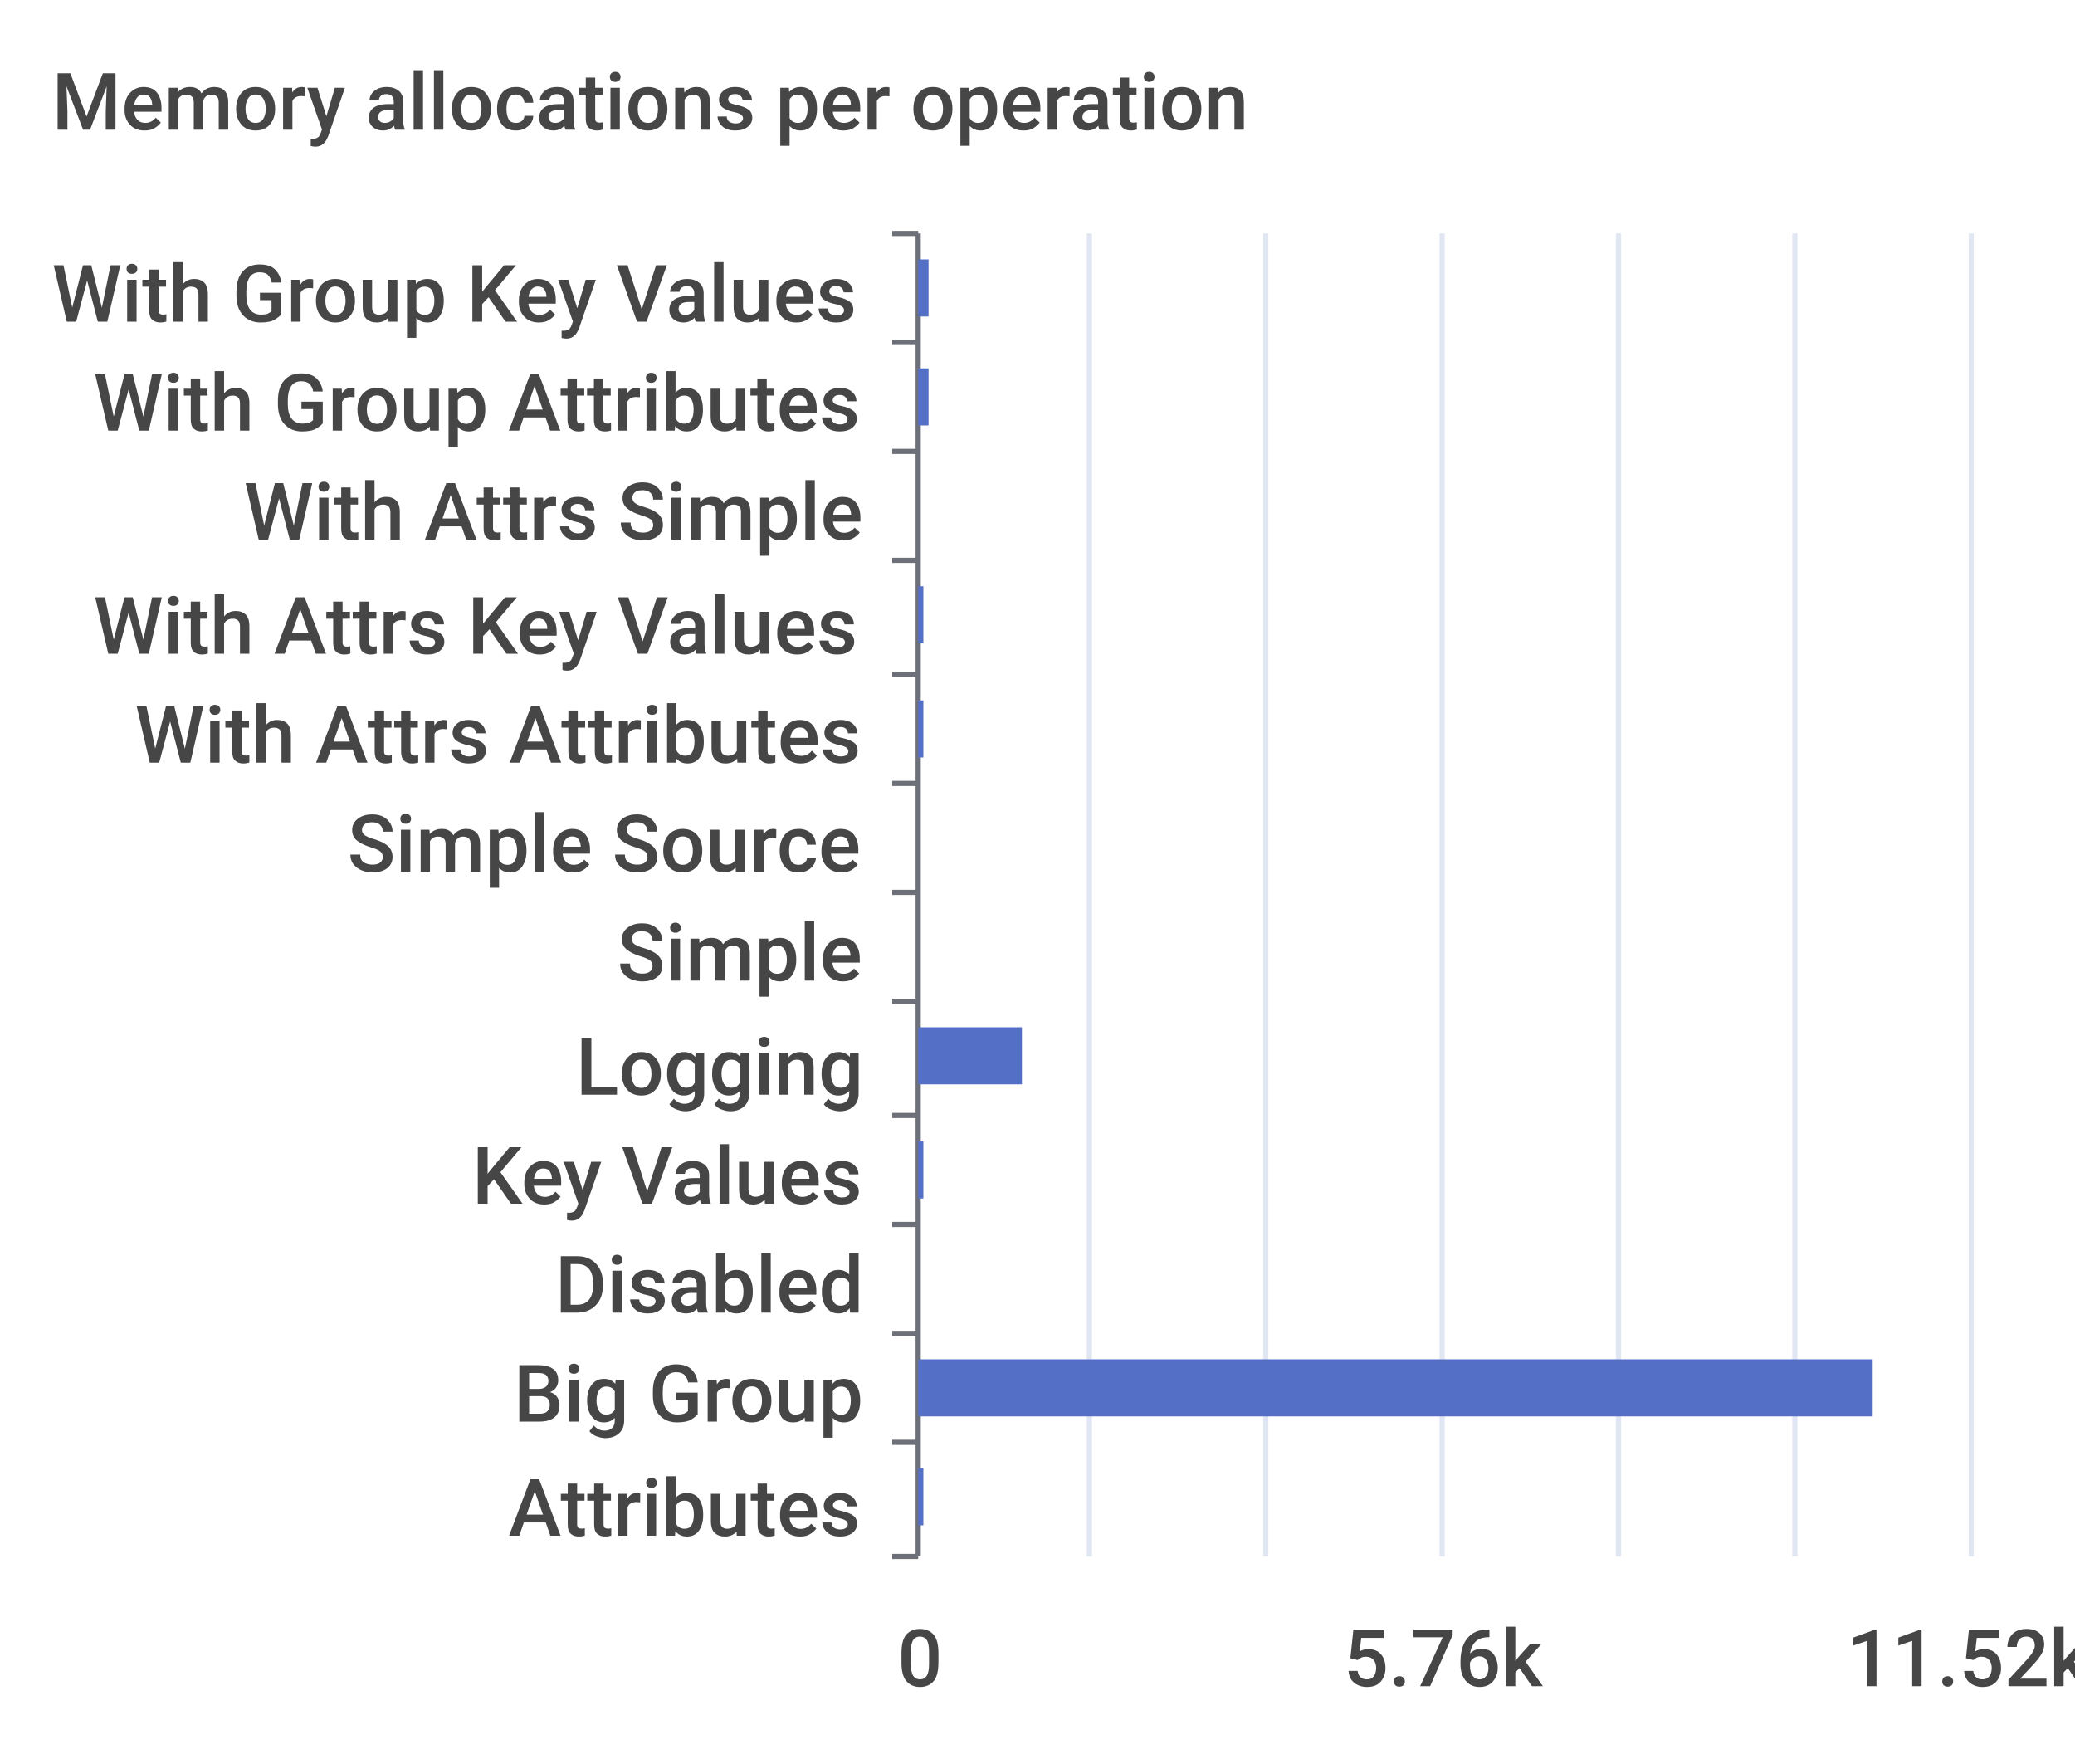
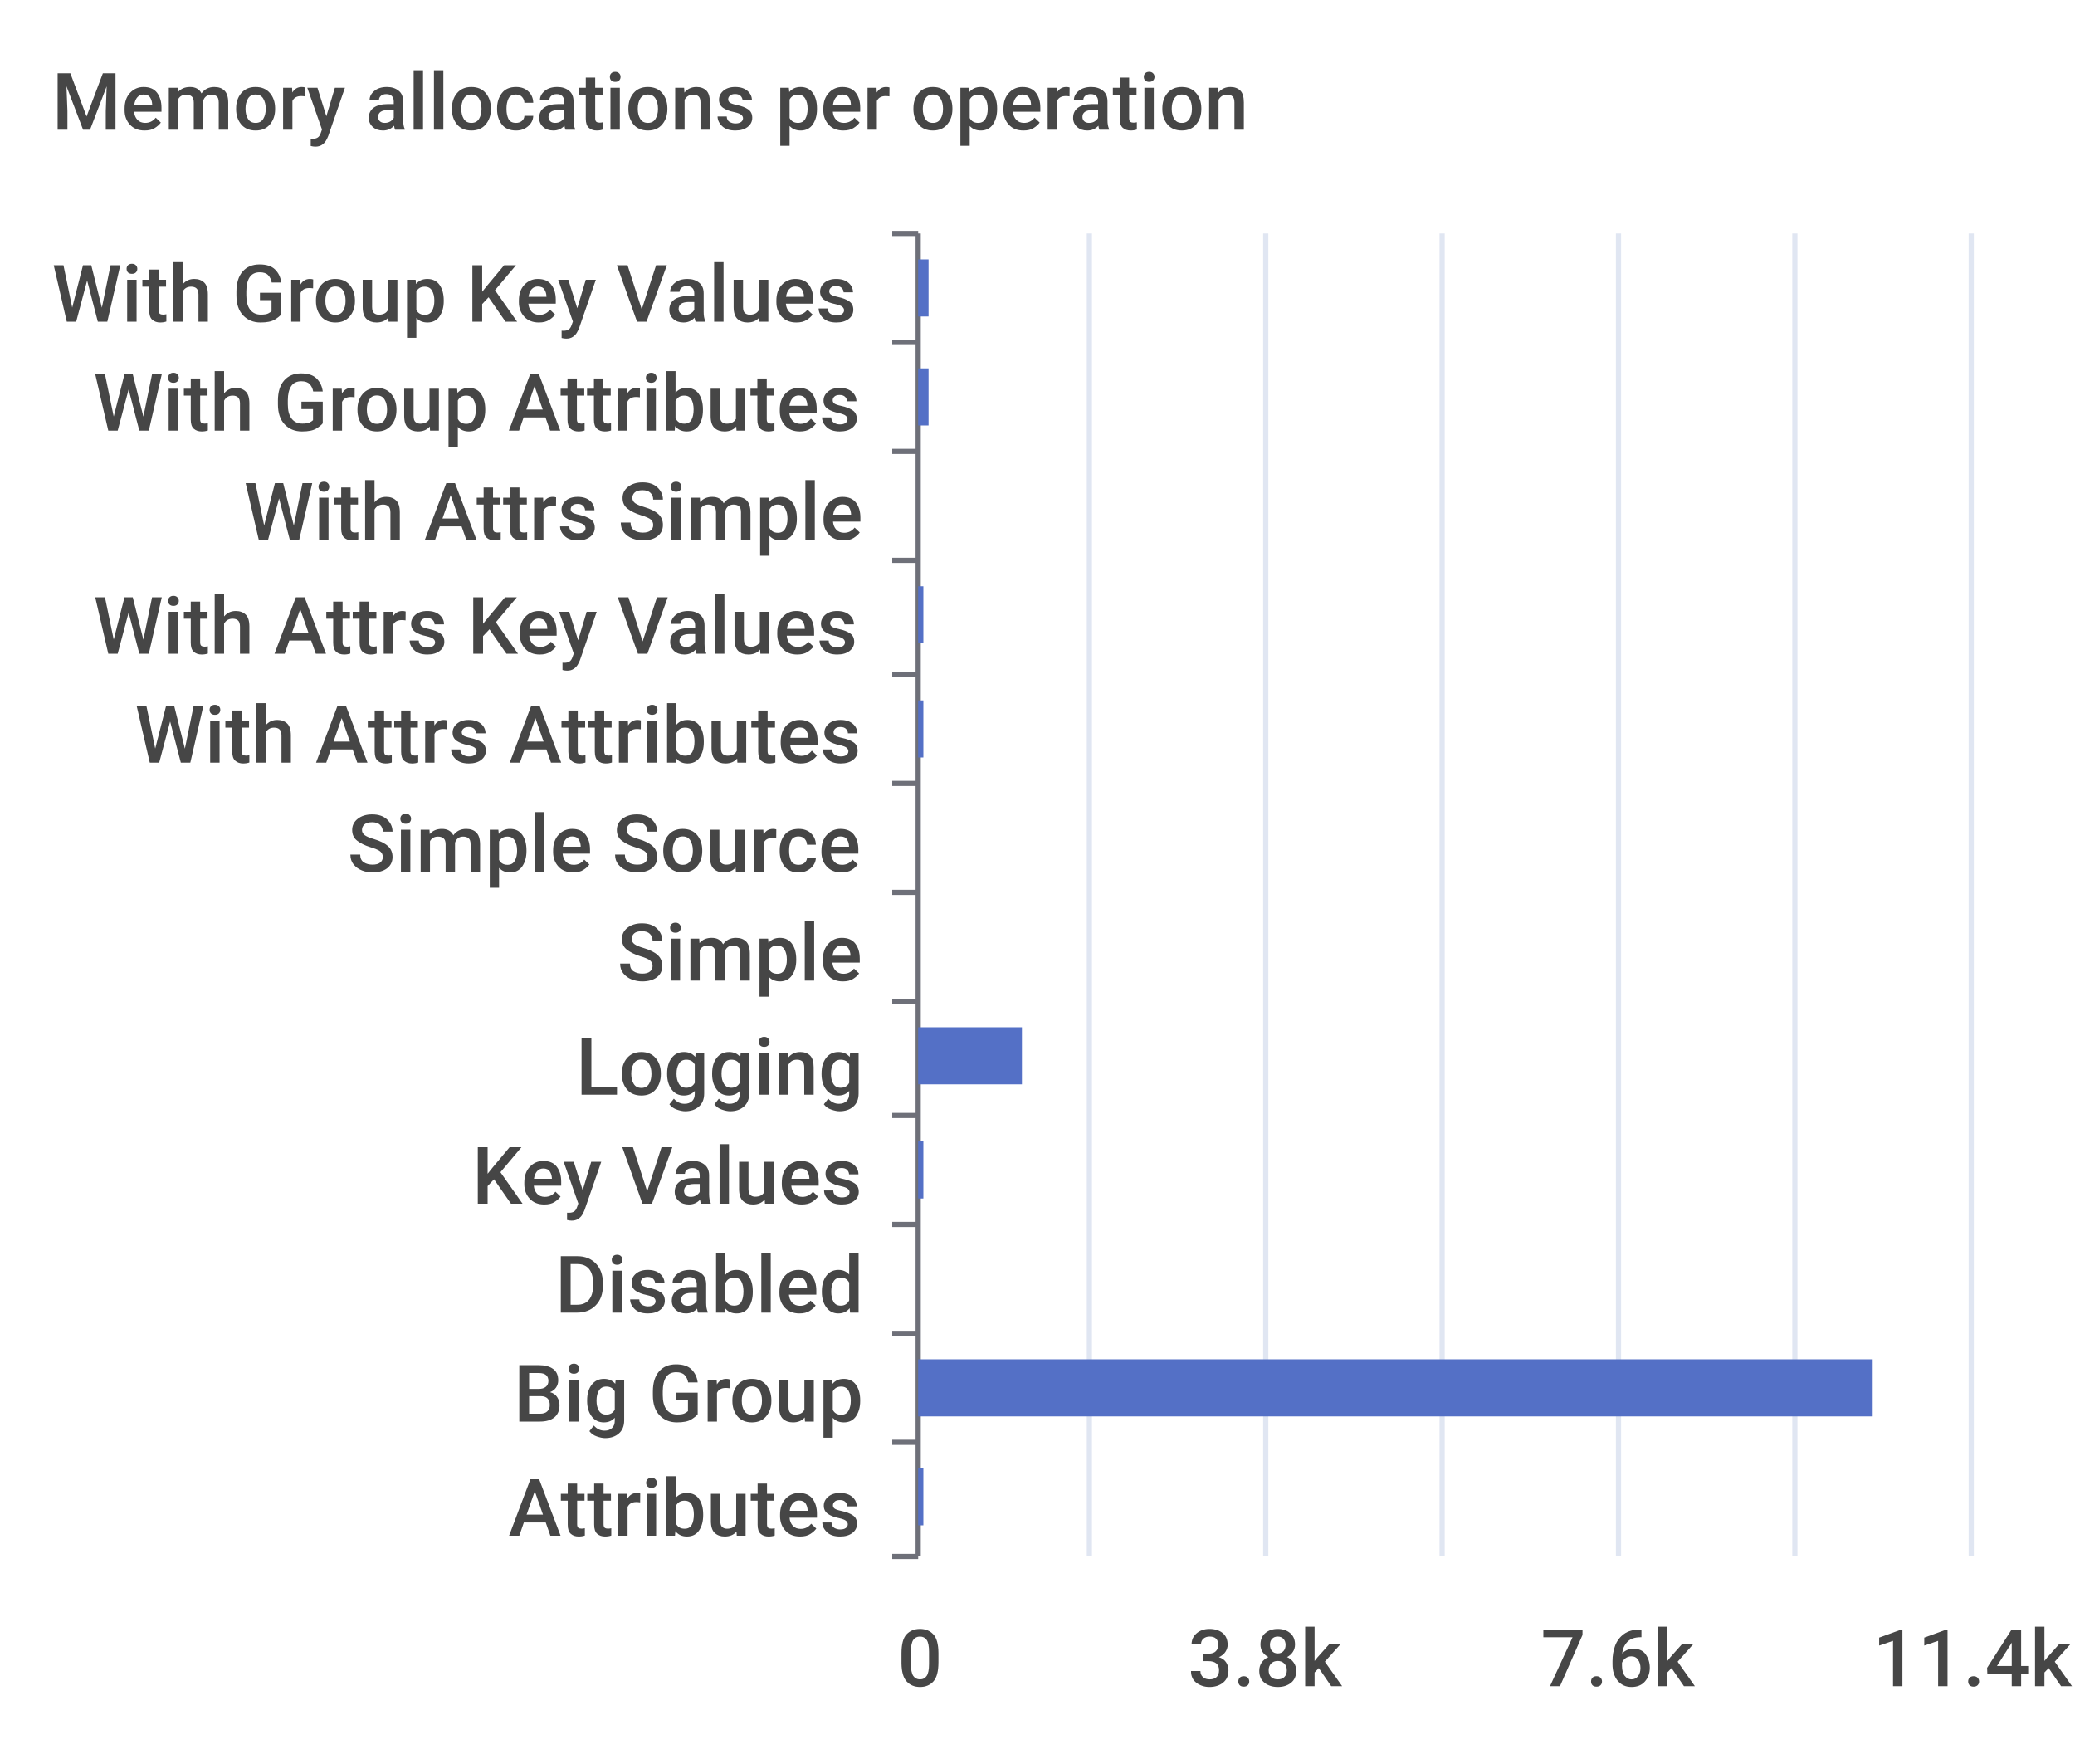
<svg xmlns="http://www.w3.org/2000/svg" width="400" height="340">\n<path d="M 0 0 L 400 0 L 400 340 L 0 340 L 0 0" style="stroke-width:0;stroke:none;fill:rgba(255,255,255,1.0)" />
  <text x="10" y="25" style="stroke-width:0;stroke:none;fill:rgba(70,70,70,1.0);font-size:15.3px;font-family:'Roboto Medium',sans-serif">Memory allocations per operation</text>
  <path d="M 172 45 L 177 45" style="stroke-width:1;stroke:rgba(110,112,121,1.0);fill:none" />
  <path d="M 172 66 L 177 66" style="stroke-width:1;stroke:rgba(110,112,121,1.0);fill:none" />
  <path d="M 172 87 L 177 87" style="stroke-width:1;stroke:rgba(110,112,121,1.0);fill:none" />
  <path d="M 172 108 L 177 108" style="stroke-width:1;stroke:rgba(110,112,121,1.0);fill:none" />
  <path d="M 172 130 L 177 130" style="stroke-width:1;stroke:rgba(110,112,121,1.0);fill:none" />
  <path d="M 172 151 L 177 151" style="stroke-width:1;stroke:rgba(110,112,121,1.0);fill:none" />
  <path d="M 172 172 L 177 172" style="stroke-width:1;stroke:rgba(110,112,121,1.0);fill:none" />
  <path d="M 172 193 L 177 193" style="stroke-width:1;stroke:rgba(110,112,121,1.0);fill:none" />
  <path d="M 172 215 L 177 215" style="stroke-width:1;stroke:rgba(110,112,121,1.0);fill:none" />
  <path d="M 172 236 L 177 236" style="stroke-width:1;stroke:rgba(110,112,121,1.0);fill:none" />
  <path d="M 172 257 L 177 257" style="stroke-width:1;stroke:rgba(110,112,121,1.0);fill:none" />
  <path d="M 172 278 L 177 278" style="stroke-width:1;stroke:rgba(110,112,121,1.0);fill:none" />
  <path d="M 172 300 L 177 300" style="stroke-width:1;stroke:rgba(110,112,121,1.0);fill:none" />
  <path d="M 177 45 L 177 300" style="stroke-width:1;stroke:rgba(110,112,121,1.0);fill:none" />
  <text x="10" y="62" style="stroke-width:0;stroke:none;fill:rgba(70,70,70,1.0);font-size:15.3px;font-family:'Roboto Medium',sans-serif">With Group Key Values</text>
  <text x="18" y="83" style="stroke-width:0;stroke:none;fill:rgba(70,70,70,1.0);font-size:15.3px;font-family:'Roboto Medium',sans-serif">With Group Attributes</text>
  <text x="47" y="104" style="stroke-width:0;stroke:none;fill:rgba(70,70,70,1.0);font-size:15.3px;font-family:'Roboto Medium',sans-serif">With Attrs Simple</text>
  <text x="18" y="126" style="stroke-width:0;stroke:none;fill:rgba(70,70,70,1.0);font-size:15.3px;font-family:'Roboto Medium',sans-serif">With Attrs Key Values</text>
  <text x="26" y="147" style="stroke-width:0;stroke:none;fill:rgba(70,70,70,1.0);font-size:15.3px;font-family:'Roboto Medium',sans-serif">With Attrs Attributes</text>
  <text x="67" y="168" style="stroke-width:0;stroke:none;fill:rgba(70,70,70,1.0);font-size:15.3px;font-family:'Roboto Medium',sans-serif">Simple Source</text>
  <text x="119" y="189" style="stroke-width:0;stroke:none;fill:rgba(70,70,70,1.0);font-size:15.3px;font-family:'Roboto Medium',sans-serif">Simple</text>
  <text x="111" y="211" style="stroke-width:0;stroke:none;fill:rgba(70,70,70,1.0);font-size:15.3px;font-family:'Roboto Medium',sans-serif">Logging</text>
  <text x="91" y="232" style="stroke-width:0;stroke:none;fill:rgba(70,70,70,1.0);font-size:15.3px;font-family:'Roboto Medium',sans-serif">Key Values</text>
  <text x="107" y="253" style="stroke-width:0;stroke:none;fill:rgba(70,70,70,1.0);font-size:15.3px;font-family:'Roboto Medium',sans-serif">Disabled</text>
  <text x="99" y="274" style="stroke-width:0;stroke:none;fill:rgba(70,70,70,1.0);font-size:15.3px;font-family:'Roboto Medium',sans-serif">Big Group</text>
  <text x="98" y="296" style="stroke-width:0;stroke:none;fill:rgba(70,70,70,1.0);font-size:15.3px;font-family:'Roboto Medium',sans-serif">Attributes</text>
  <text x="173" y="325" style="stroke-width:0;stroke:none;fill:rgba(70,70,70,1.0);font-size:15.3px;font-family:'Roboto Medium',sans-serif">0</text>
-   <text x="259" y="325" style="stroke-width:0;stroke:none;fill:rgba(70,70,70,1.0);font-size:15.3px;font-family:'Roboto Medium',sans-serif">5.76k</text>
-   <text x="356" y="325" style="stroke-width:0;stroke:none;fill:rgba(70,70,70,1.0);font-size:15.3px;font-family:'Roboto Medium',sans-serif">11.52k</text>
+   <text x="229" y="325" style="stroke-width:0;stroke:none;fill:rgba(70,70,70,1.0);font-size:15.3px;font-family:'Roboto Medium',sans-serif">3.8k</text>
+   <text x="297" y="325" style="stroke-width:0;stroke:none;fill:rgba(70,70,70,1.0);font-size:15.3px;font-family:'Roboto Medium',sans-serif">7.6k</text>
+   <text x="361" y="325" style="stroke-width:0;stroke:none;fill:rgba(70,70,70,1.0);font-size:15.3px;font-family:'Roboto Medium',sans-serif">11.4k</text>
  <path d="M 210 45 L 210 300" style="stroke-width:1;stroke:rgba(224,230,242,1.0);fill:none" />
  <path d="M 244 45 L 244 300" style="stroke-width:1;stroke:rgba(224,230,242,1.0);fill:none" />
  <path d="M 278 45 L 278 300" style="stroke-width:1;stroke:rgba(224,230,242,1.0);fill:none" />
  <path d="M 312 45 L 312 300" style="stroke-width:1;stroke:rgba(224,230,242,1.0);fill:none" />
  <path d="M 346 45 L 346 300" style="stroke-width:1;stroke:rgba(224,230,242,1.0);fill:none" />
  <path d="M 380 45 L 380 300" style="stroke-width:1;stroke:rgba(224,230,242,1.0);fill:none" />
  <path d="M 177 283 L 178 283 L 178 294 L 177 294 L 177 283" style="stroke-width:0;stroke:none;fill:rgba(84,112,198,1.0)" />
  <path d="M 177 262 L 361 262 L 361 273 L 177 273 L 177 262" style="stroke-width:0;stroke:none;fill:rgba(84,112,198,1.0)" />
  <path d="M 177 241 L 177 241 L 177 252 L 177 252 L 177 241" style="stroke-width:0;stroke:none;fill:rgba(84,112,198,1.0)" />
  <path d="M 177 220 L 178 220 L 178 231 L 177 231 L 177 220" style="stroke-width:0;stroke:none;fill:rgba(84,112,198,1.0)" />
  <path d="M 177 198 L 197 198 L 197 209 L 177 209 L 177 198" style="stroke-width:0;stroke:none;fill:rgba(84,112,198,1.0)" />
  <path d="M 177 177 L 177 177 L 177 188 L 177 188 L 177 177" style="stroke-width:0;stroke:none;fill:rgba(84,112,198,1.0)" />
  <path d="M 177 156 L 177 156 L 177 167 L 177 167 L 177 156" style="stroke-width:0;stroke:none;fill:rgba(84,112,198,1.0)" />
  <path d="M 177 135 L 178 135 L 178 146 L 177 146 L 177 135" style="stroke-width:0;stroke:none;fill:rgba(84,112,198,1.0)" />
  <path d="M 177 113 L 178 113 L 178 124 L 177 124 L 177 113" style="stroke-width:0;stroke:none;fill:rgba(84,112,198,1.0)" />
  <path d="M 177 92 L 177 92 L 177 103 L 177 103 L 177 92" style="stroke-width:0;stroke:none;fill:rgba(84,112,198,1.0)" />
  <path d="M 177 71 L 179 71 L 179 82 L 177 82 L 177 71" style="stroke-width:0;stroke:none;fill:rgba(84,112,198,1.0)" />
  <path d="M 177 50 L 179 50 L 179 61 L 177 61 L 177 50" style="stroke-width:0;stroke:none;fill:rgba(84,112,198,1.0)" />
</svg>
